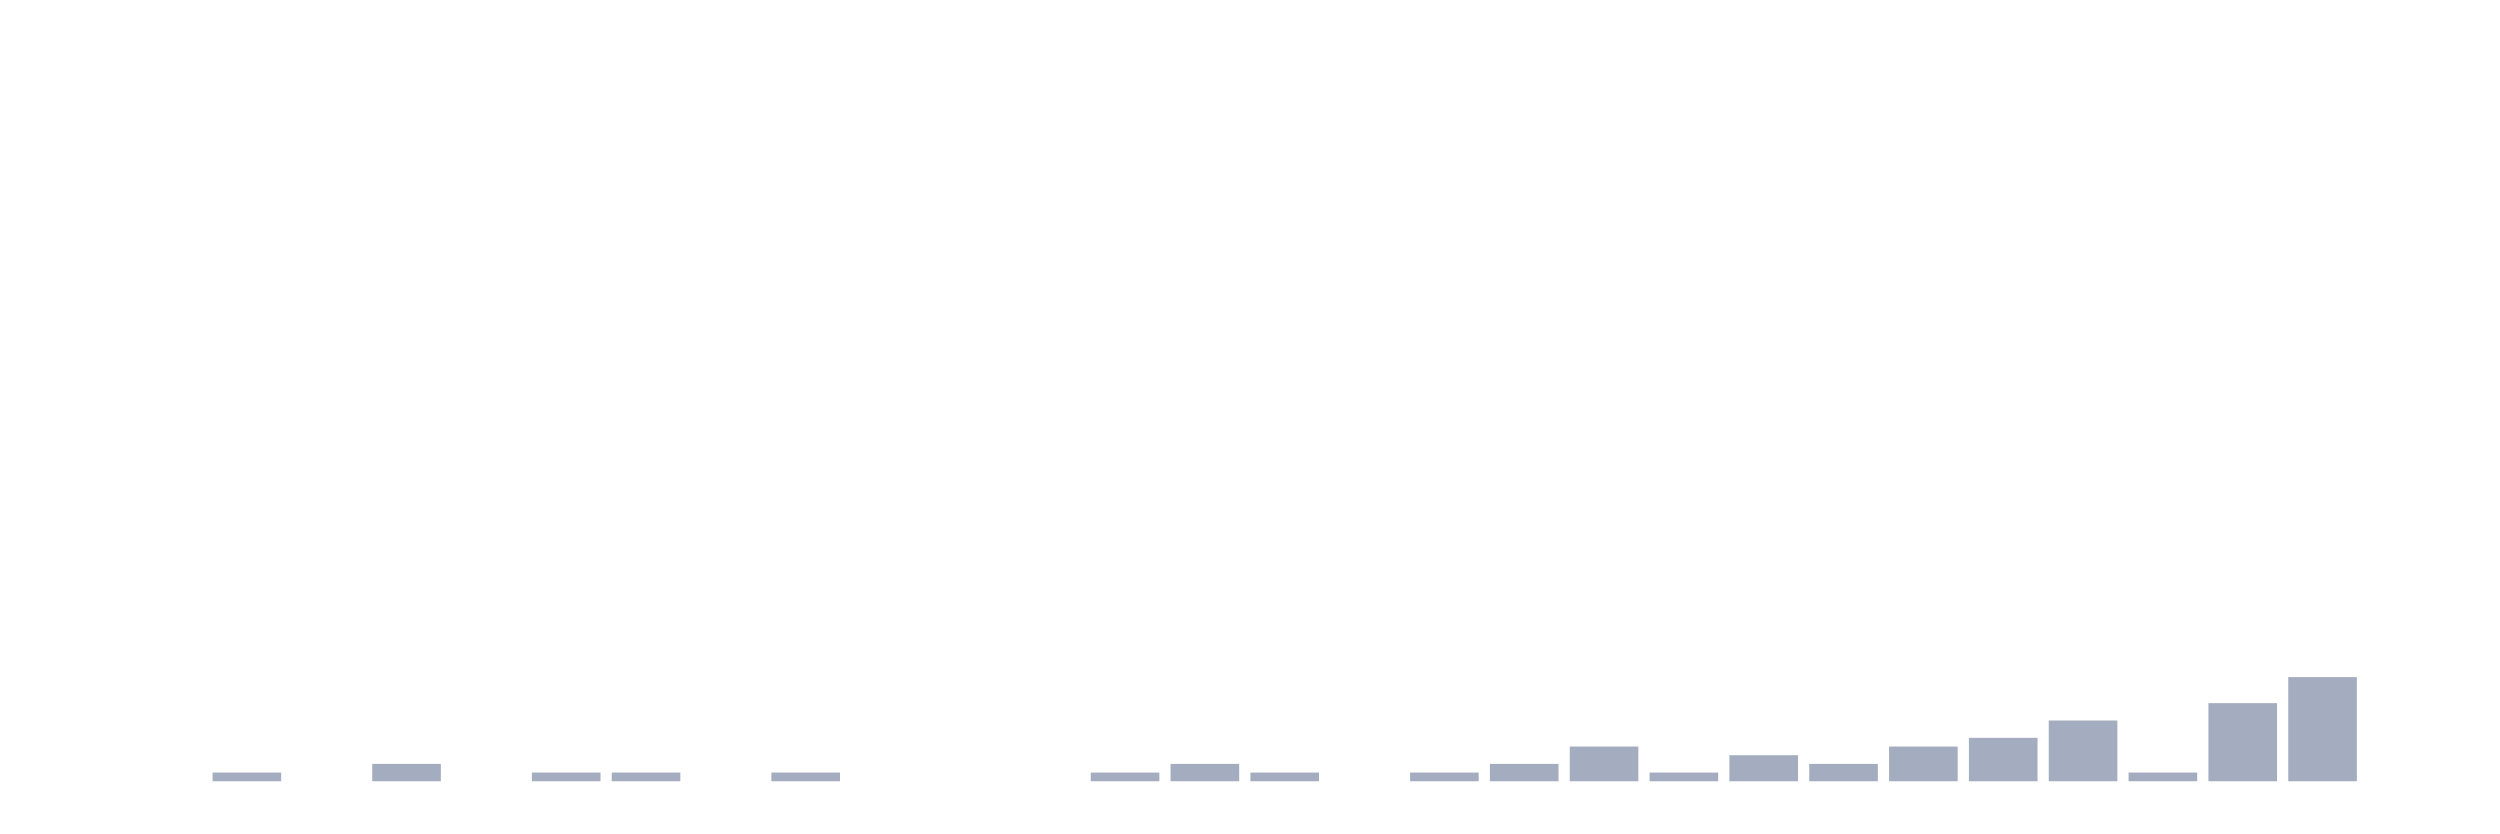
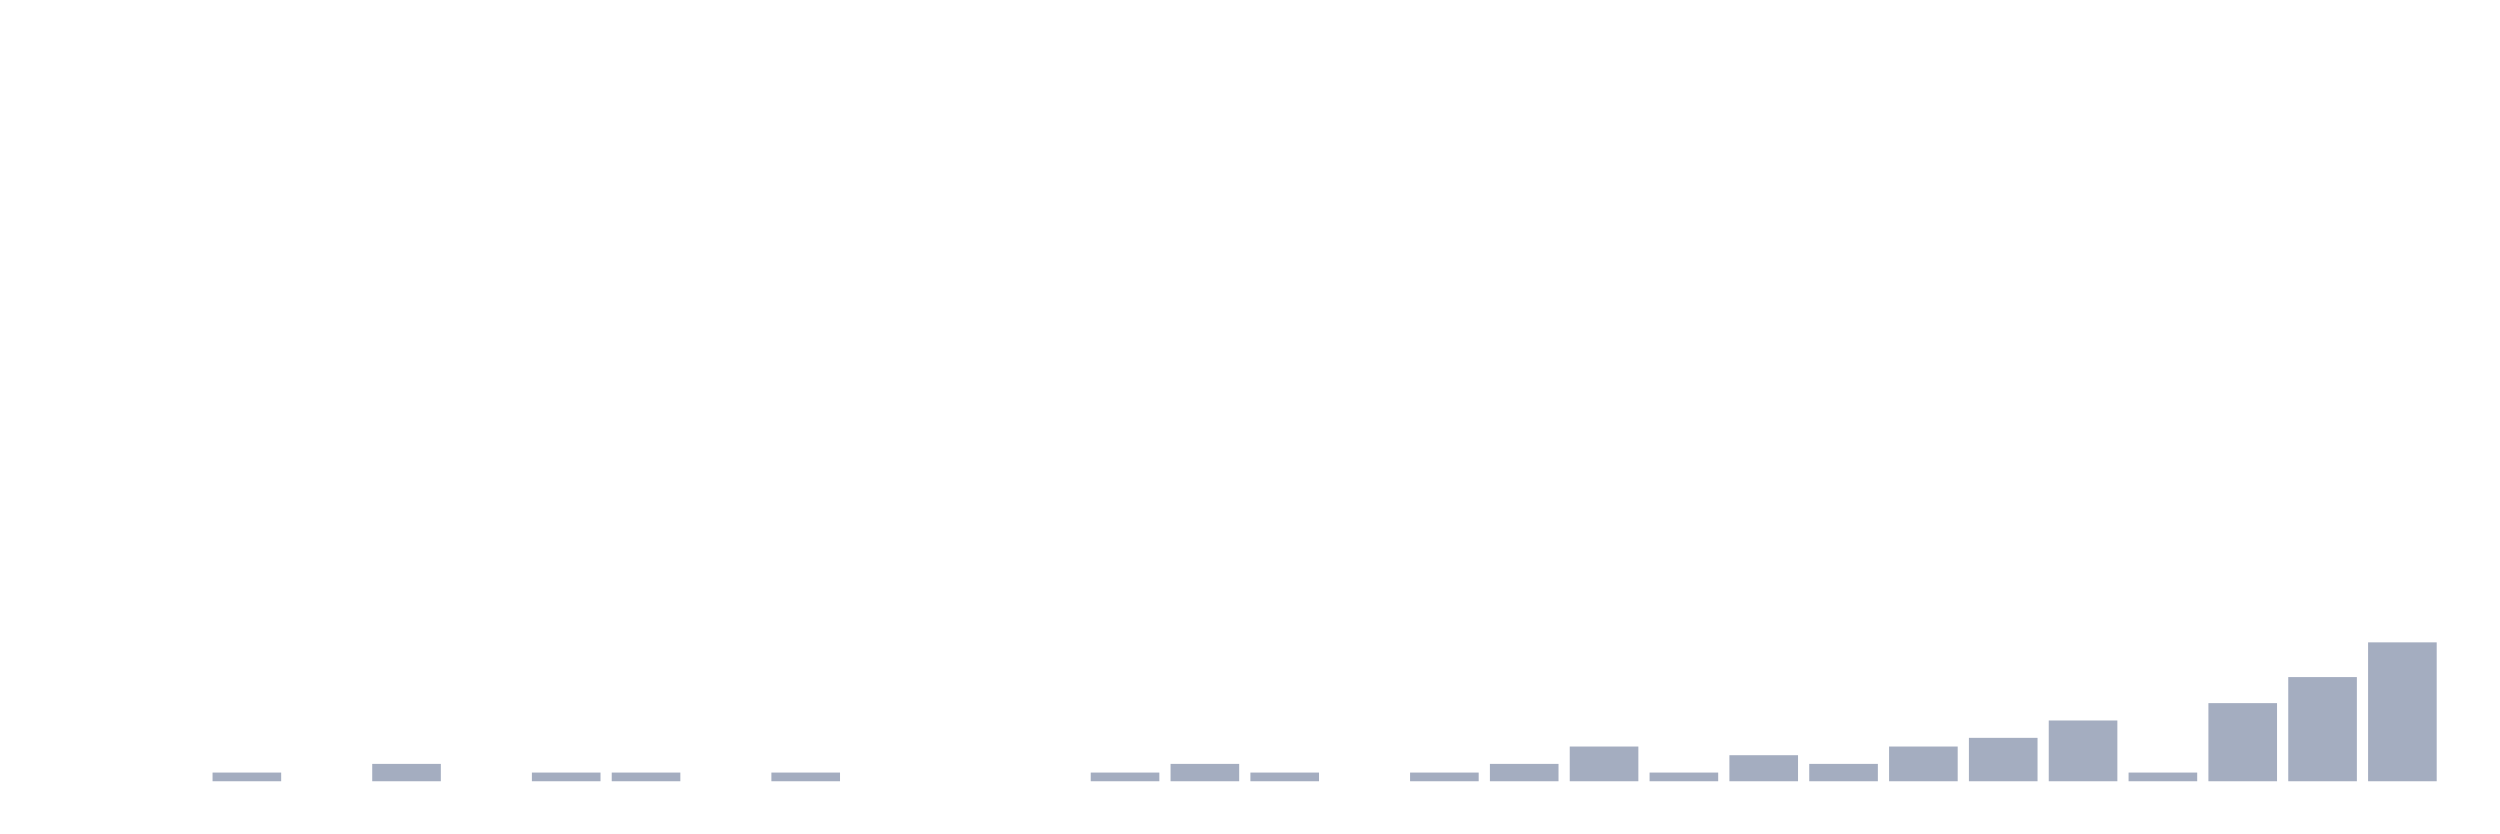
<svg xmlns="http://www.w3.org/2000/svg" viewBox="0 0 480 160">
  <g transform="translate(10,10)">
    <rect class="bar" x="0.153" width="13.175" y="140" height="0" fill="rgb(164,173,192)" />
    <rect class="bar" x="15.482" width="13.175" y="140" height="0" fill="rgb(164,173,192)" />
    <rect class="bar" x="30.81" width="13.175" y="138.333" height="1.667" fill="rgb(164,173,192)" />
    <rect class="bar" x="46.138" width="13.175" y="140" height="0" fill="rgb(164,173,192)" />
    <rect class="bar" x="61.466" width="13.175" y="136.667" height="3.333" fill="rgb(164,173,192)" />
    <rect class="bar" x="76.794" width="13.175" y="140" height="0" fill="rgb(164,173,192)" />
    <rect class="bar" x="92.123" width="13.175" y="138.333" height="1.667" fill="rgb(164,173,192)" />
    <rect class="bar" x="107.451" width="13.175" y="138.333" height="1.667" fill="rgb(164,173,192)" />
    <rect class="bar" x="122.779" width="13.175" y="140" height="0" fill="rgb(164,173,192)" />
    <rect class="bar" x="138.107" width="13.175" y="138.333" height="1.667" fill="rgb(164,173,192)" />
    <rect class="bar" x="153.436" width="13.175" y="140" height="0" fill="rgb(164,173,192)" />
    <rect class="bar" x="168.764" width="13.175" y="140" height="0" fill="rgb(164,173,192)" />
    <rect class="bar" x="184.092" width="13.175" y="140" height="0" fill="rgb(164,173,192)" />
    <rect class="bar" x="199.42" width="13.175" y="138.333" height="1.667" fill="rgb(164,173,192)" />
    <rect class="bar" x="214.748" width="13.175" y="136.667" height="3.333" fill="rgb(164,173,192)" />
    <rect class="bar" x="230.077" width="13.175" y="138.333" height="1.667" fill="rgb(164,173,192)" />
    <rect class="bar" x="245.405" width="13.175" y="140" height="0" fill="rgb(164,173,192)" />
    <rect class="bar" x="260.733" width="13.175" y="138.333" height="1.667" fill="rgb(164,173,192)" />
    <rect class="bar" x="276.061" width="13.175" y="136.667" height="3.333" fill="rgb(164,173,192)" />
    <rect class="bar" x="291.39" width="13.175" y="133.333" height="6.667" fill="rgb(164,173,192)" />
    <rect class="bar" x="306.718" width="13.175" y="138.333" height="1.667" fill="rgb(164,173,192)" />
    <rect class="bar" x="322.046" width="13.175" y="135" height="5" fill="rgb(164,173,192)" />
    <rect class="bar" x="337.374" width="13.175" y="136.667" height="3.333" fill="rgb(164,173,192)" />
    <rect class="bar" x="352.702" width="13.175" y="133.333" height="6.667" fill="rgb(164,173,192)" />
    <rect class="bar" x="368.031" width="13.175" y="131.667" height="8.333" fill="rgb(164,173,192)" />
    <rect class="bar" x="383.359" width="13.175" y="128.333" height="11.667" fill="rgb(164,173,192)" />
    <rect class="bar" x="398.687" width="13.175" y="138.333" height="1.667" fill="rgb(164,173,192)" />
    <rect class="bar" x="414.015" width="13.175" y="125" height="15" fill="rgb(164,173,192)" />
    <rect class="bar" x="429.344" width="13.175" y="120" height="20" fill="rgb(164,173,192)" />
-     <rect class="bar" x="444.672" width="13.175" y="140" height="0" fill="rgb(164,173,192)" />
+     <rect class="bar" x="444.672" width="13.175" y="113.333" height="26.667" fill="rgb(164,173,192)" />
  </g>
</svg>
